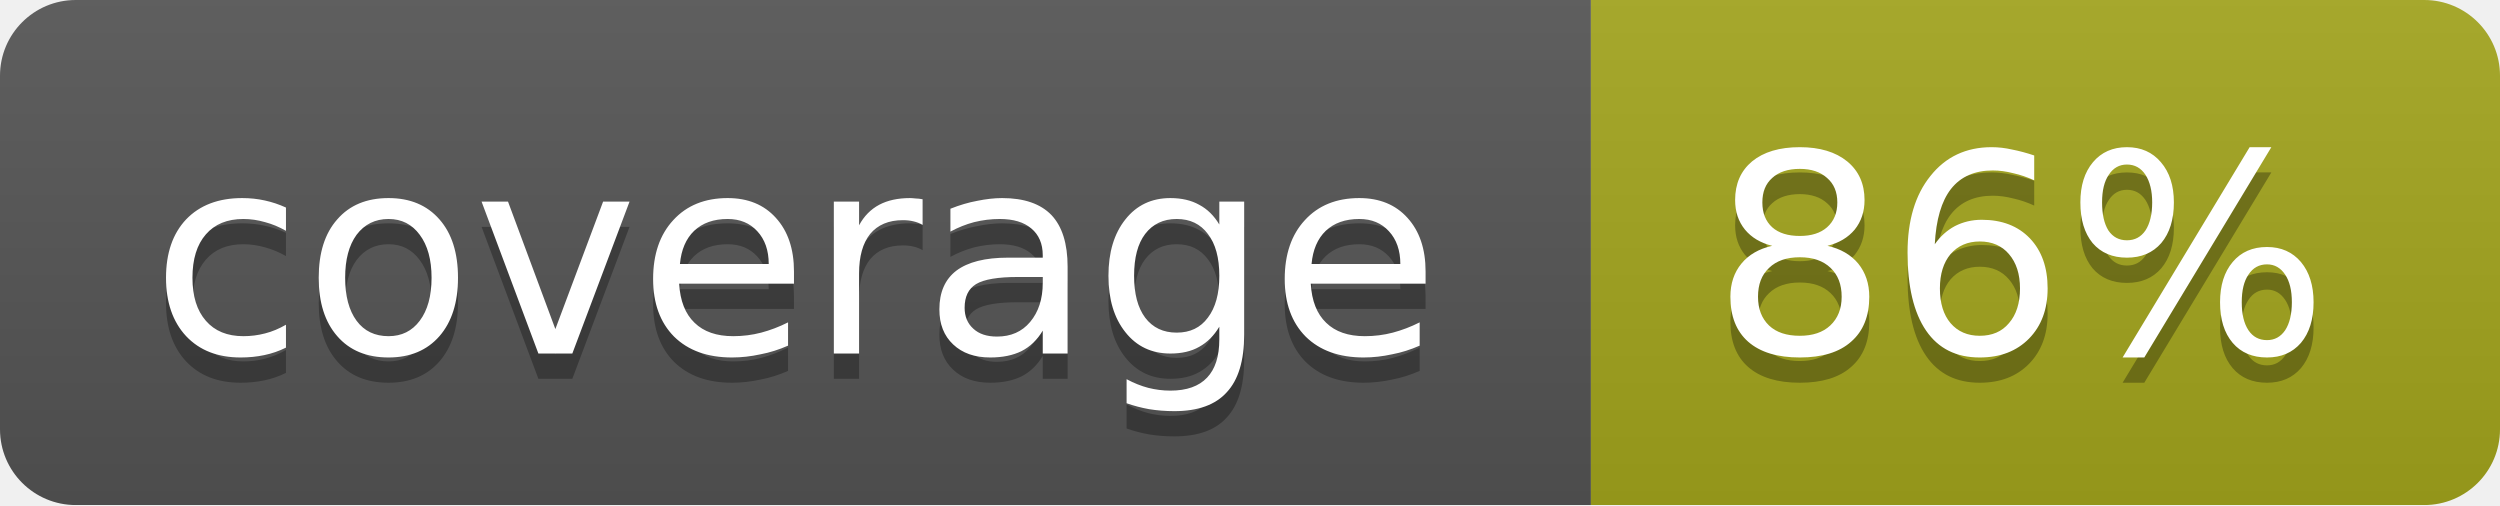
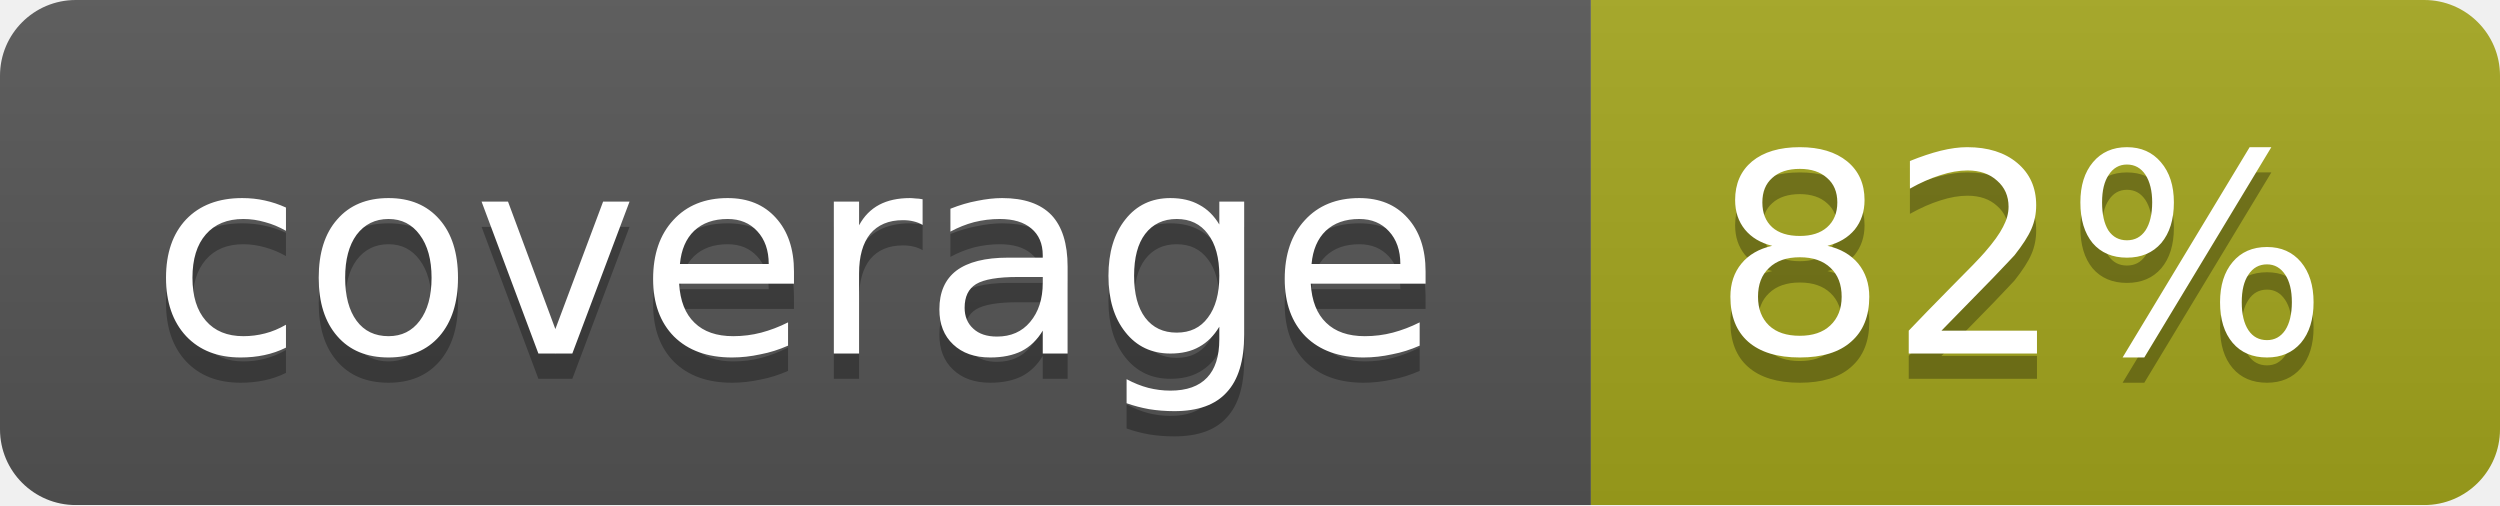
<svg xmlns="http://www.w3.org/2000/svg" width="99" height="20">
  <linearGradient id="b" x2="0" y2="100%">
    <stop offset="0" stop-color="#bbb" stop-opacity=".1" />
    <stop offset="1" stop-opacity=".1" />
  </linearGradient>
  <mask id="a">
    <rect width="99" height="20" rx="3" fill="#fff" />
  </mask>
  <g mask="url(#a)">
    <path fill="#555" d="M0 0h63v20H0z" />
    <path fill="#a4a61d" d="M63 0h36v20H63z" />
    <path fill="url(#b)" d="M0 0h99v20H0z" />
  </g>
  <g fill="#fff" text-anchor="middle" font-family="DejaVu Sans,Verdana,Geneva,sans-serif" font-size="11">
    <text x="31.5" y="15" fill="#010101" fill-opacity=".3">coverage</text>
    <text x="31.5" y="14">coverage</text>
-     <text x="80" y="15" fill="#010101" fill-opacity=".3">86%</text>
-     <text x="80" y="14">86%</text>
+     <text x="80" y="15" fill="#010101" fill-opacity=".3">82%</text>
+     <text x="80" y="14">82%</text>
  </g>
</svg>
